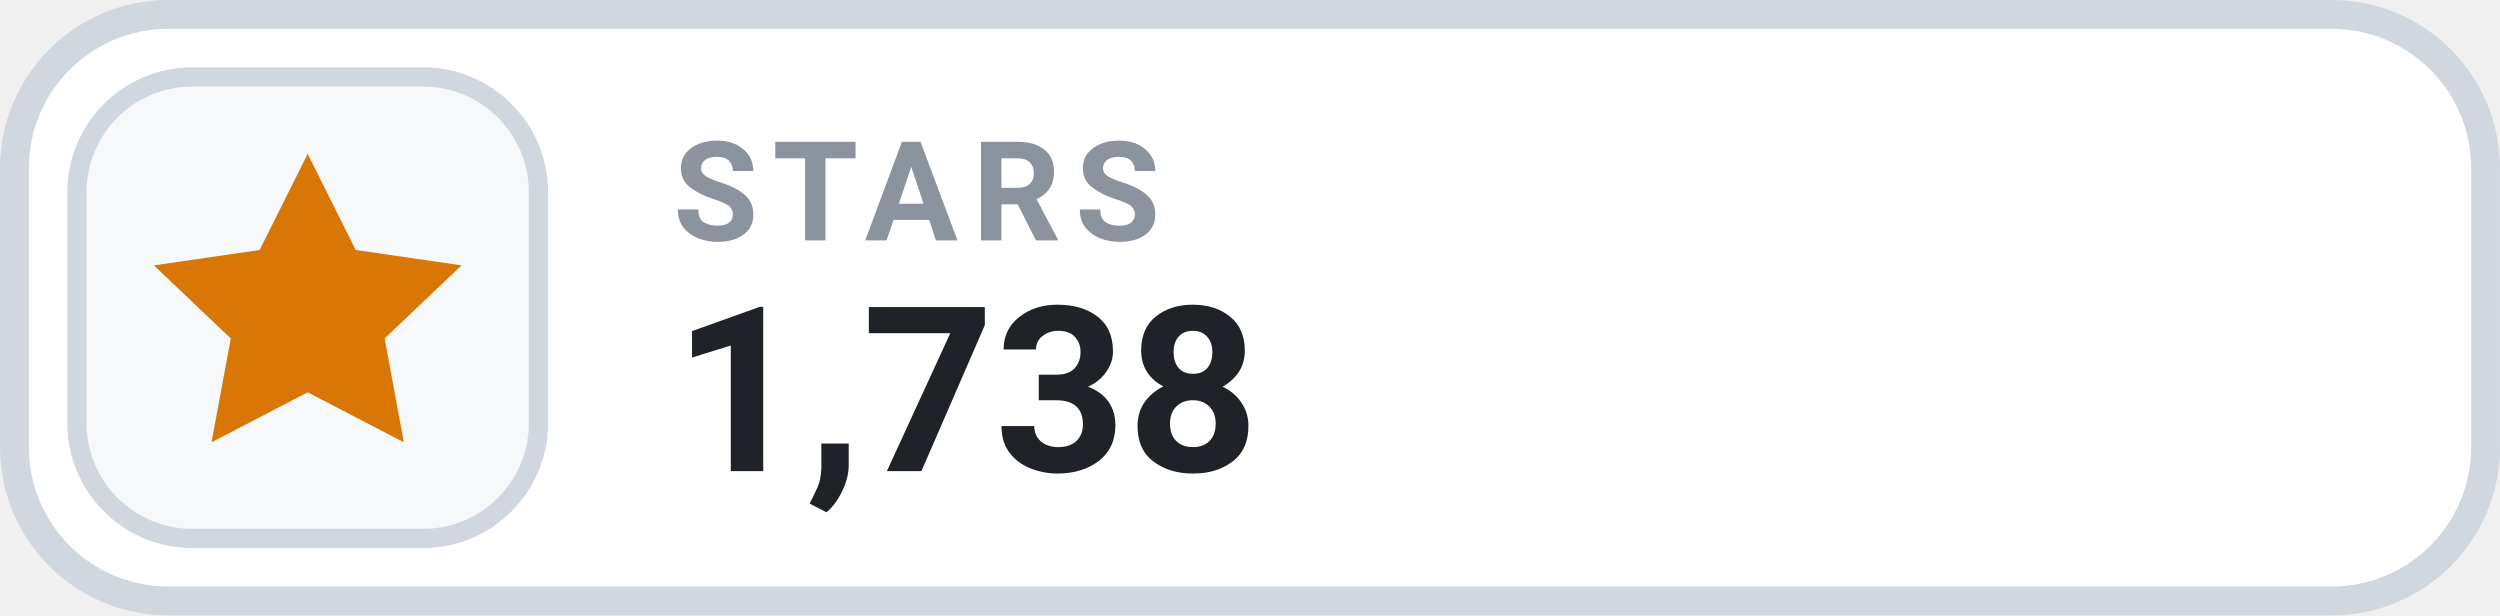
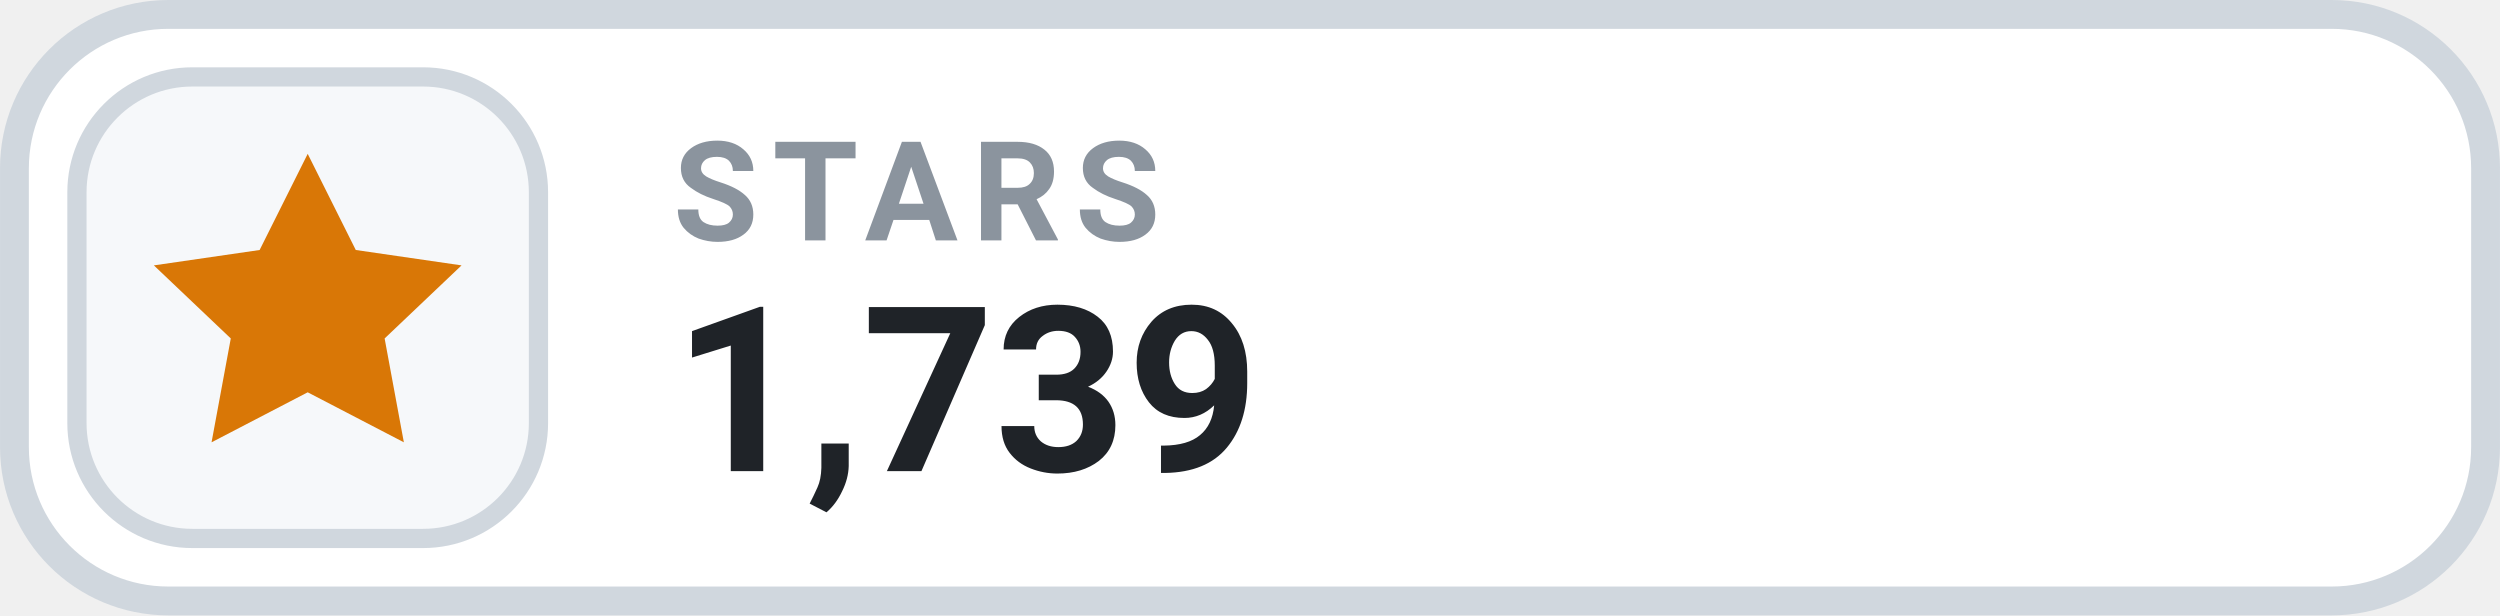
- <svg xmlns="http://www.w3.org/2000/svg" width="126" height="31.015" viewBox="0 0 130 32" role="img" aria-label="STARS 1,738">
+ <svg xmlns="http://www.w3.org/2000/svg" width="126" height="31.015" viewBox="0 0 130 32" role="img" aria-label="STARS 1,739">
  <rect x=".75" y=".75" width="128.5" height="30.5" rx="8" fill="#FFFFFF" stroke="#D0D7DE" stroke-width="1.5" />
  <rect x="4" y="4" width="24" height="24" rx="6" fill="#F6F8FA" stroke="#D0D7DE" stroke-width="1" />
  <g transform="translate(16 16)" style="color:#D97706;">
    <path d="M0 -8 l2.5 5 5.5 .8 -4 3.8 1 5.4 -5 -2.6 -5 2.6 1 -5.4 -4 -3.8 5.5 -.8 Z" fill="currentColor" />
  </g>
  <text x="35" y="12.5" fill="#8B949E" font-family="-apple-system,BlinkMacSystemFont,'Segoe UI',Roboto,Helvetica,Arial,sans-serif" font-size="7.2" font-weight="700" letter-spacing=".75">STARS</text>
-   <text x="35" y="24.5" fill="#1F2328" font-family="-apple-system,BlinkMacSystemFont,'Segoe UI',Roboto,Helvetica,Arial,sans-serif" font-size="12" font-weight="700">1,738</text>
+   <text x="35" y="24.5" fill="#1F2328" font-family="-apple-system,BlinkMacSystemFont,'Segoe UI',Roboto,Helvetica,Arial,sans-serif" font-size="12" font-weight="700">1,739</text>
</svg>
